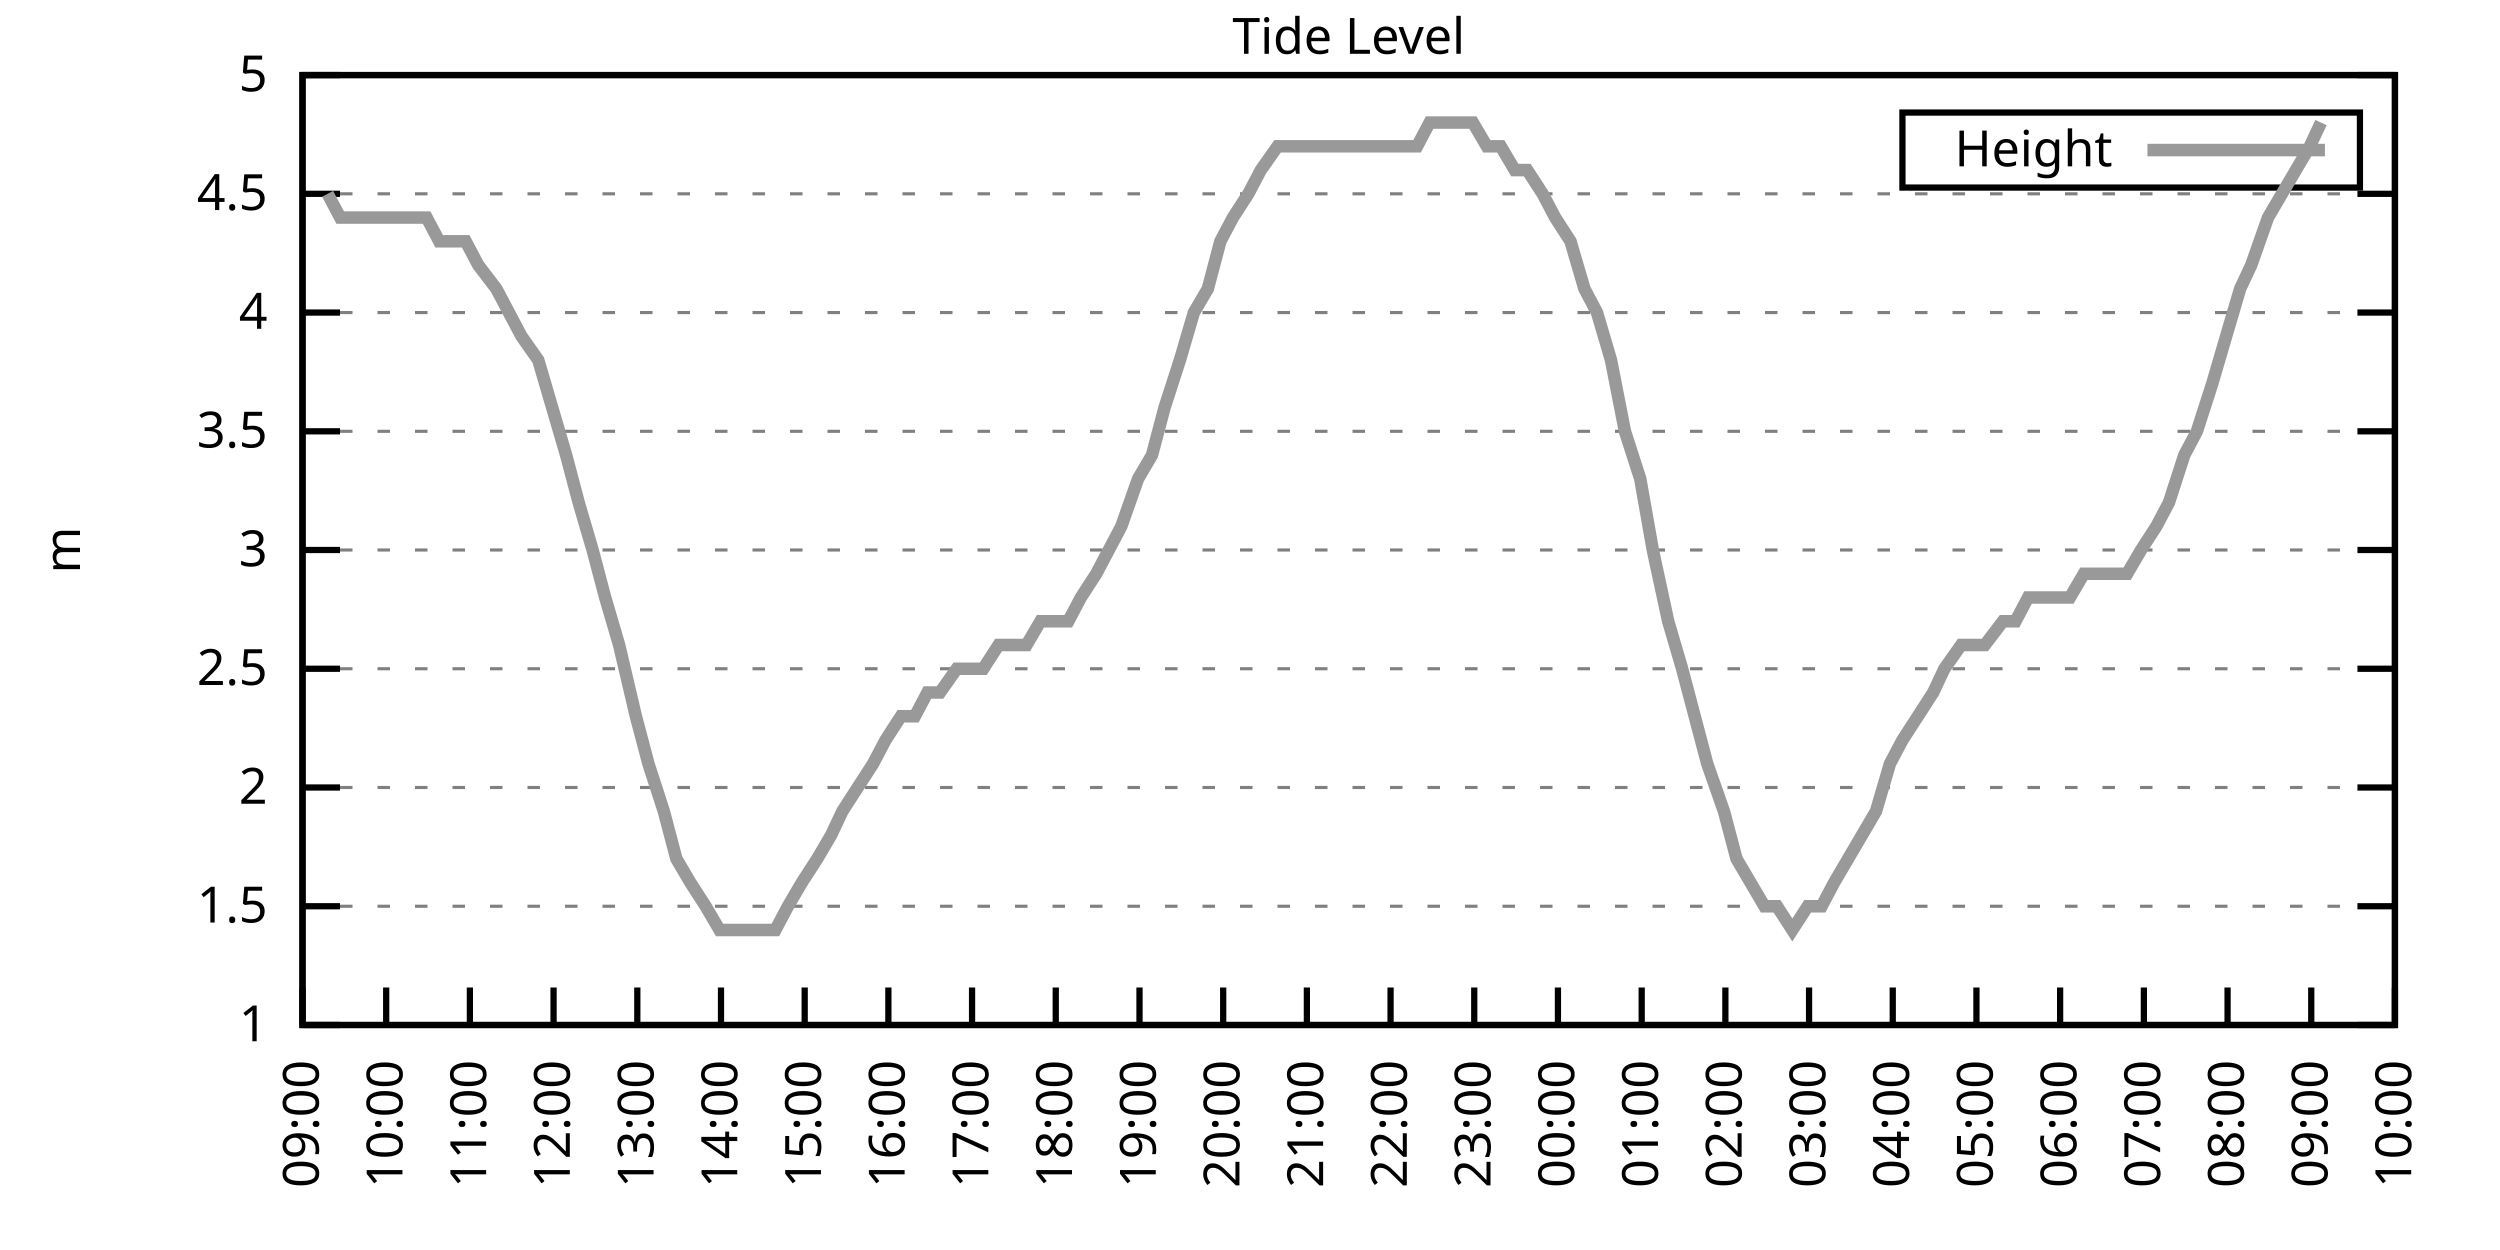
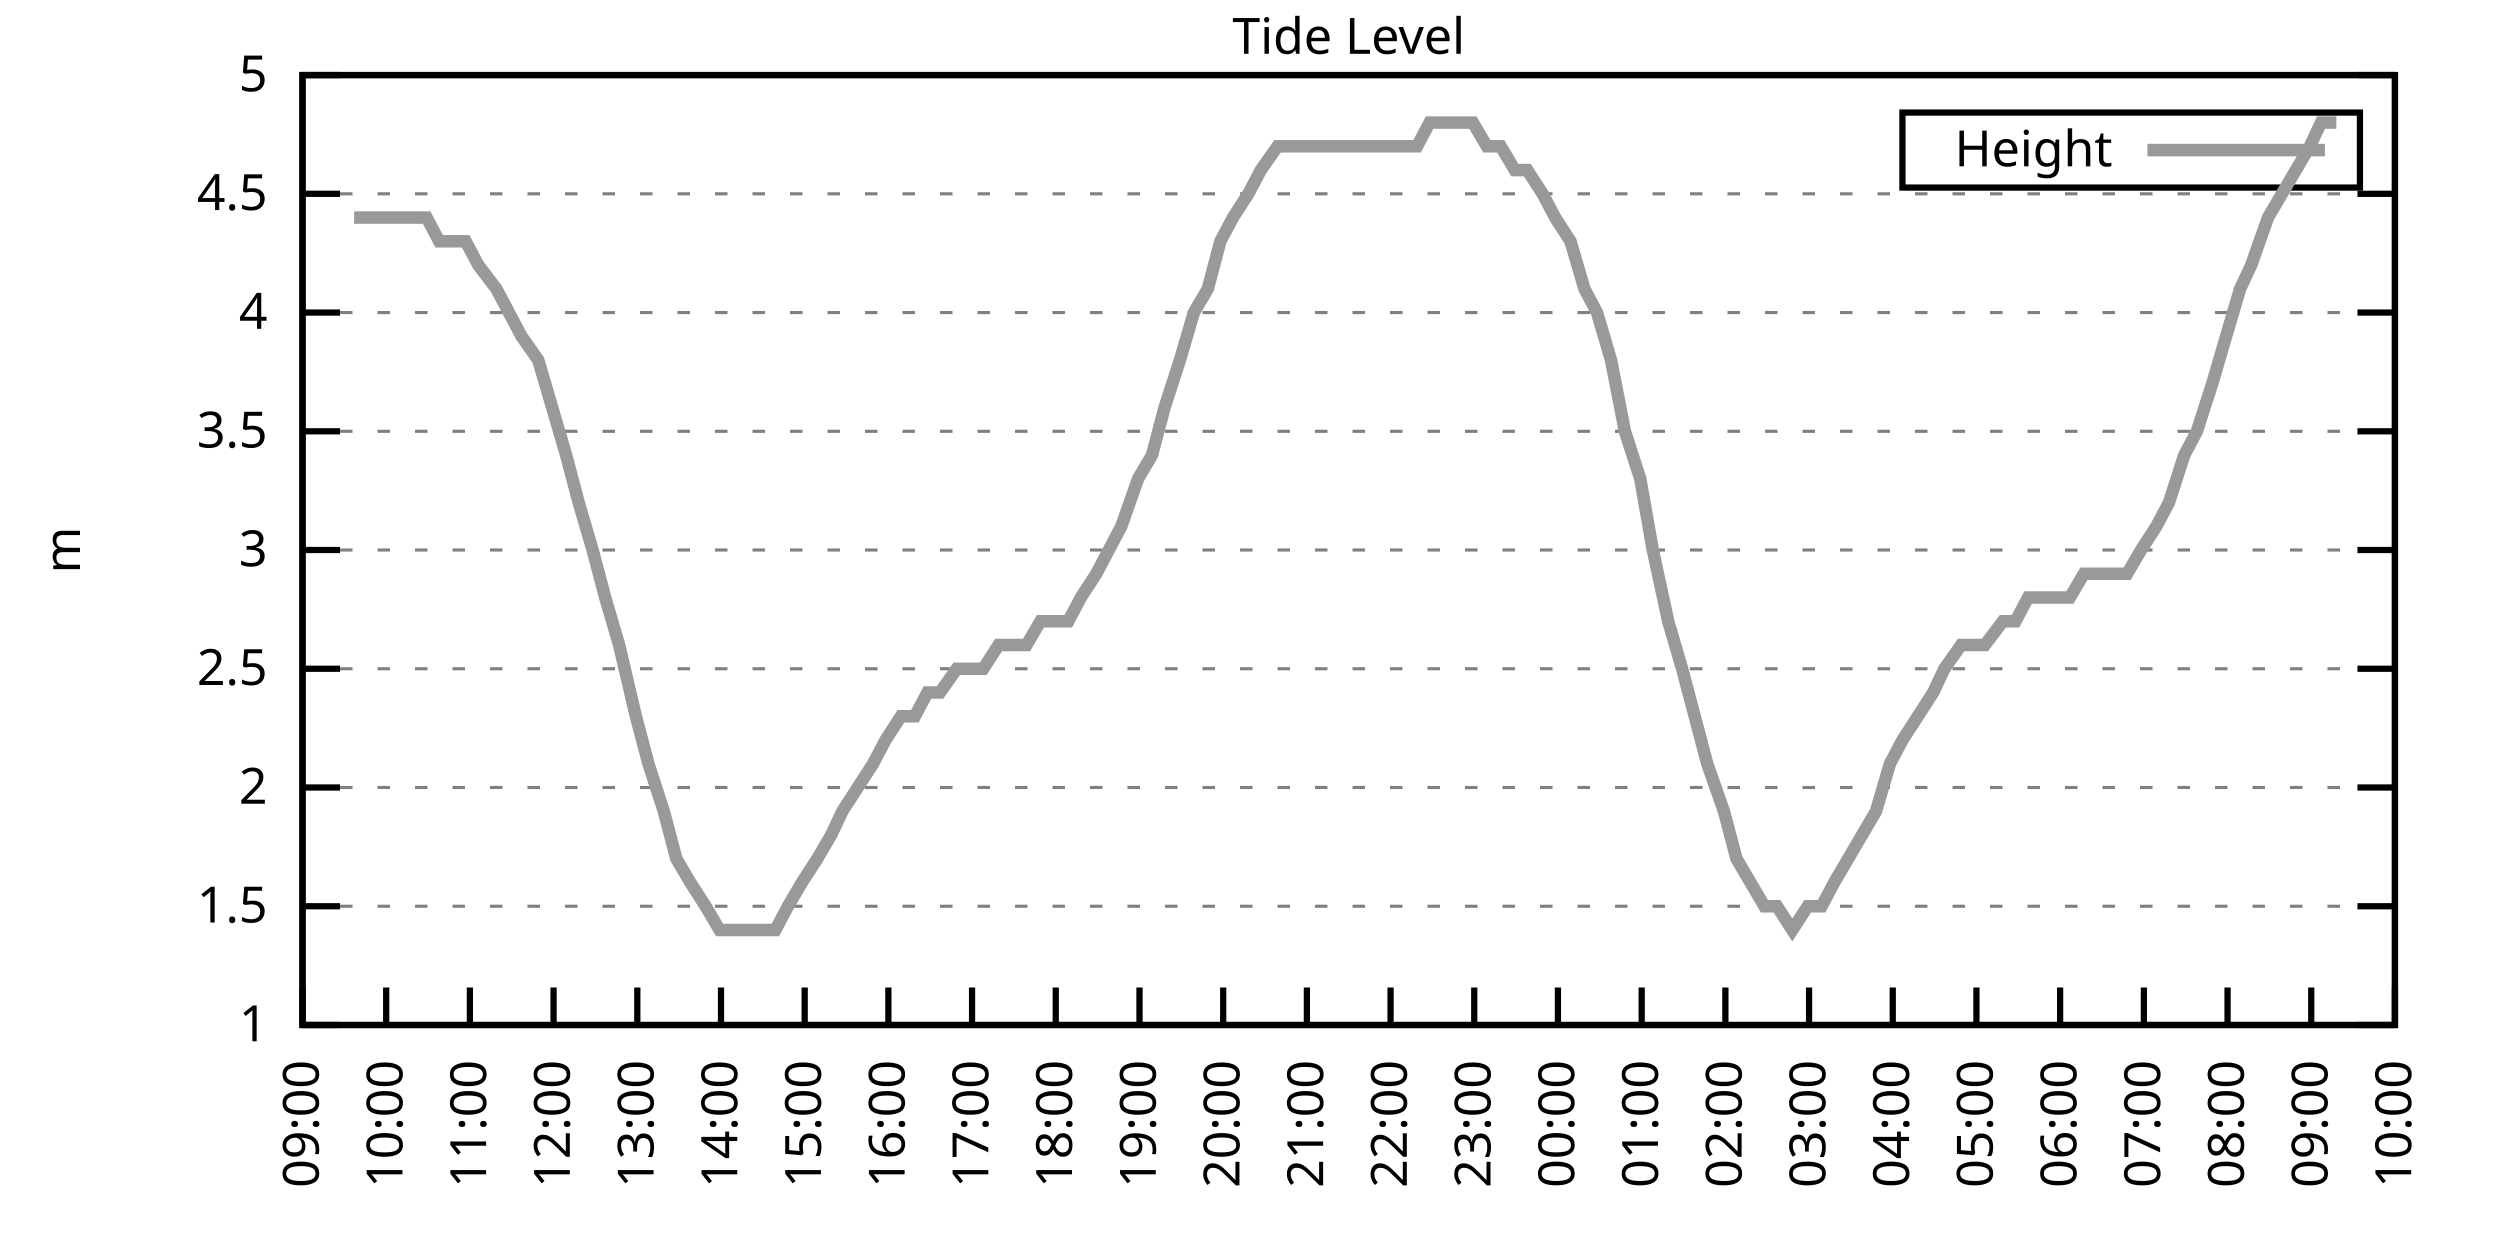
<svg xmlns="http://www.w3.org/2000/svg" xmlns:xlink="http://www.w3.org/1999/xlink" width="400" height="200" viewBox="0 0 400 200">
  <g id="gnuplot_canvas">
    <rect x="0" y="0" width="400" height="200" fill="none" />
    <defs>
      <circle id="gpDot" r="0.5" stroke-width="0.5" stroke="currentColor" />
      <path id="gpPt0" stroke-width="0.333" stroke="currentColor" d="M-1,0 h2 M0,-1 v2" />
      <path id="gpPt1" stroke-width="0.333" stroke="currentColor" d="M-1,-1 L1,1 M1,-1 L-1,1" />
      <path id="gpPt2" stroke-width="0.333" stroke="currentColor" d="M-1,0 L1,0 M0,-1 L0,1 M-1,-1 L1,1 M-1,1 L1,-1" />
      <rect id="gpPt3" stroke-width="0.333" stroke="currentColor" x="-1" y="-1" width="2" height="2" />
      <rect id="gpPt4" stroke-width="0.333" stroke="currentColor" fill="currentColor" x="-1" y="-1" width="2" height="2" />
      <circle id="gpPt5" stroke-width="0.333" stroke="currentColor" cx="0" cy="0" r="1" />
      <use xlink:href="#gpPt5" id="gpPt6" fill="currentColor" stroke="none" />
      <path id="gpPt7" stroke-width="0.333" stroke="currentColor" d="M0,-1.33 L-1.33,0.67 L1.33,0.67 z" />
      <use xlink:href="#gpPt7" id="gpPt8" fill="currentColor" stroke="none" />
      <use xlink:href="#gpPt7" id="gpPt9" stroke="currentColor" transform="rotate(180)" />
      <use xlink:href="#gpPt9" id="gpPt10" fill="currentColor" stroke="none" />
      <use xlink:href="#gpPt3" id="gpPt11" stroke="currentColor" transform="rotate(45)" />
      <use xlink:href="#gpPt11" id="gpPt12" fill="currentColor" stroke="none" />
      <path id="gpPt13" stroke-width="0.333" stroke="currentColor" d="M0,1.330 L1.265,0.411 L0.782,-1.067 L-0.782,-1.076 L-1.265,0.411 z" />
      <use xlink:href="#gpPt13" id="gpPt14" fill="currentColor" stroke="none" />
      <filter id="textbox" filterUnits="objectBoundingBox" x="0" y="0" height="1" width="1">
        <feFlood flood-color="white" flood-opacity="1" result="bgnd" />
        <feComposite in="SourceGraphic" in2="bgnd" operator="atop" />
      </filter>
      <filter id="greybox" filterUnits="objectBoundingBox" x="0" y="0" height="1" width="1">
        <feFlood flood-color="lightgrey" flood-opacity="1" result="grey" />
        <feComposite in="SourceGraphic" in2="grey" operator="atop" />
      </filter>
    </defs>
    <g fill="none" color="white" stroke="currentColor" stroke-width="1.00" stroke-linecap="butt" stroke-linejoin="miter">
</g>
    <g fill="none" color="black" stroke="currentColor" stroke-width="1.00" stroke-linecap="butt" stroke-linejoin="miter">
      <g stroke="none" shape-rendering="crispEdges">
        <polygon fill="rgb(255, 255, 255)" points="48.40,164.00 383.18,164.00 383.18,12.02 48.40,12.02 " />
      </g>
    </g>
    <g fill="none" color="black" stroke="currentColor" stroke-width="1.00" stroke-linecap="butt" stroke-linejoin="miter">
</g>
    <g fill="none" color="black" stroke="black" stroke-width="0.50" stroke-linecap="butt" stroke-linejoin="miter">
</g>
    <g fill="none" color="gray" stroke="currentColor" stroke-width="0.50" stroke-linecap="butt" stroke-linejoin="miter">
      <path stroke="gray" stroke-dasharray="2,4" class="gridline" d="M48.40,164.00 L383.19,164.00  " />
    </g>
    <g fill="none" color="gray" stroke="gray" stroke-width="1.00" stroke-linecap="butt" stroke-linejoin="miter">
</g>
    <g fill="none" color="black" stroke="currentColor" stroke-width="1.00" stroke-linecap="butt" stroke-linejoin="miter">
      <path stroke="black" d="M48.40,164.00 L54.40,164.00 M383.19,164.00 L377.19,164.00  " />
      <g transform="translate(42.80,166.60)" stroke="none" fill="black" font-family="Sans" font-size="8.00" text-anchor="end">
        <text>
          <tspan font-family="Sans"> 1</tspan>
        </text>
      </g>
    </g>
    <g fill="none" color="black" stroke="currentColor" stroke-width="1.00" stroke-linecap="butt" stroke-linejoin="miter">
</g>
    <g fill="none" color="black" stroke="black" stroke-width="0.50" stroke-linecap="butt" stroke-linejoin="miter">
</g>
    <g fill="none" color="gray" stroke="currentColor" stroke-width="0.50" stroke-linecap="butt" stroke-linejoin="miter">
      <path stroke="gray" stroke-dasharray="2,4" class="gridline" d="M48.40,145.00 L383.19,145.00  " />
    </g>
    <g fill="none" color="gray" stroke="gray" stroke-width="1.00" stroke-linecap="butt" stroke-linejoin="miter">
</g>
    <g fill="none" color="black" stroke="currentColor" stroke-width="1.00" stroke-linecap="butt" stroke-linejoin="miter">
      <path stroke="black" d="M48.40,145.00 L54.40,145.00 M383.19,145.00 L377.19,145.00  " />
      <g transform="translate(42.80,147.60)" stroke="none" fill="black" font-family="Sans" font-size="8.00" text-anchor="end">
        <text>
          <tspan font-family="Sans"> 1.5</tspan>
        </text>
      </g>
    </g>
    <g fill="none" color="black" stroke="currentColor" stroke-width="1.00" stroke-linecap="butt" stroke-linejoin="miter">
</g>
    <g fill="none" color="black" stroke="black" stroke-width="0.50" stroke-linecap="butt" stroke-linejoin="miter">
</g>
    <g fill="none" color="gray" stroke="currentColor" stroke-width="0.50" stroke-linecap="butt" stroke-linejoin="miter">
      <path stroke="gray" stroke-dasharray="2,4" class="gridline" d="M48.40,126.00 L383.19,126.00  " />
    </g>
    <g fill="none" color="gray" stroke="gray" stroke-width="1.00" stroke-linecap="butt" stroke-linejoin="miter">
</g>
    <g fill="none" color="black" stroke="currentColor" stroke-width="1.00" stroke-linecap="butt" stroke-linejoin="miter">
      <path stroke="black" d="M48.40,126.00 L54.40,126.00 M383.19,126.00 L377.19,126.00  " />
      <g transform="translate(42.80,128.60)" stroke="none" fill="black" font-family="Sans" font-size="8.00" text-anchor="end">
        <text>
          <tspan font-family="Sans"> 2</tspan>
        </text>
      </g>
    </g>
    <g fill="none" color="black" stroke="currentColor" stroke-width="1.00" stroke-linecap="butt" stroke-linejoin="miter">
</g>
    <g fill="none" color="black" stroke="black" stroke-width="0.50" stroke-linecap="butt" stroke-linejoin="miter">
</g>
    <g fill="none" color="gray" stroke="currentColor" stroke-width="0.50" stroke-linecap="butt" stroke-linejoin="miter">
      <path stroke="gray" stroke-dasharray="2,4" class="gridline" d="M48.40,107.00 L383.19,107.00  " />
    </g>
    <g fill="none" color="gray" stroke="gray" stroke-width="1.00" stroke-linecap="butt" stroke-linejoin="miter">
</g>
    <g fill="none" color="black" stroke="currentColor" stroke-width="1.00" stroke-linecap="butt" stroke-linejoin="miter">
      <path stroke="black" d="M48.40,107.00 L54.40,107.00 M383.19,107.00 L377.19,107.00  " />
      <g transform="translate(42.80,109.60)" stroke="none" fill="black" font-family="Sans" font-size="8.00" text-anchor="end">
        <text>
          <tspan font-family="Sans"> 2.5</tspan>
        </text>
      </g>
    </g>
    <g fill="none" color="black" stroke="currentColor" stroke-width="1.00" stroke-linecap="butt" stroke-linejoin="miter">
</g>
    <g fill="none" color="black" stroke="black" stroke-width="0.50" stroke-linecap="butt" stroke-linejoin="miter">
</g>
    <g fill="none" color="gray" stroke="currentColor" stroke-width="0.50" stroke-linecap="butt" stroke-linejoin="miter">
      <path stroke="gray" stroke-dasharray="2,4" class="gridline" d="M48.40,88.00 L383.19,88.00  " />
    </g>
    <g fill="none" color="gray" stroke="gray" stroke-width="1.00" stroke-linecap="butt" stroke-linejoin="miter">
</g>
    <g fill="none" color="black" stroke="currentColor" stroke-width="1.00" stroke-linecap="butt" stroke-linejoin="miter">
      <path stroke="black" d="M48.40,88.00 L54.40,88.00 M383.19,88.00 L377.19,88.00  " />
      <g transform="translate(42.80,90.60)" stroke="none" fill="black" font-family="Sans" font-size="8.00" text-anchor="end">
        <text>
          <tspan font-family="Sans"> 3</tspan>
        </text>
      </g>
    </g>
    <g fill="none" color="black" stroke="currentColor" stroke-width="1.00" stroke-linecap="butt" stroke-linejoin="miter">
</g>
    <g fill="none" color="black" stroke="black" stroke-width="0.50" stroke-linecap="butt" stroke-linejoin="miter">
</g>
    <g fill="none" color="gray" stroke="currentColor" stroke-width="0.50" stroke-linecap="butt" stroke-linejoin="miter">
      <path stroke="gray" stroke-dasharray="2,4" class="gridline" d="M48.40,69.01 L383.19,69.01  " />
    </g>
    <g fill="none" color="gray" stroke="gray" stroke-width="1.00" stroke-linecap="butt" stroke-linejoin="miter">
</g>
    <g fill="none" color="black" stroke="currentColor" stroke-width="1.00" stroke-linecap="butt" stroke-linejoin="miter">
      <path stroke="black" d="M48.40,69.01 L54.40,69.01 M383.19,69.01 L377.19,69.01  " />
      <g transform="translate(42.80,71.61)" stroke="none" fill="black" font-family="Sans" font-size="8.00" text-anchor="end">
        <text>
          <tspan font-family="Sans"> 3.5</tspan>
        </text>
      </g>
    </g>
    <g fill="none" color="black" stroke="currentColor" stroke-width="1.00" stroke-linecap="butt" stroke-linejoin="miter">
</g>
    <g fill="none" color="black" stroke="black" stroke-width="0.50" stroke-linecap="butt" stroke-linejoin="miter">
</g>
    <g fill="none" color="gray" stroke="currentColor" stroke-width="0.50" stroke-linecap="butt" stroke-linejoin="miter">
      <path stroke="gray" stroke-dasharray="2,4" class="gridline" d="M48.40,50.01 L383.19,50.01  " />
    </g>
    <g fill="none" color="gray" stroke="gray" stroke-width="1.00" stroke-linecap="butt" stroke-linejoin="miter">
</g>
    <g fill="none" color="black" stroke="currentColor" stroke-width="1.00" stroke-linecap="butt" stroke-linejoin="miter">
      <path stroke="black" d="M48.40,50.01 L54.40,50.01 M383.19,50.01 L377.19,50.01  " />
      <g transform="translate(42.80,52.61)" stroke="none" fill="black" font-family="Sans" font-size="8.00" text-anchor="end">
        <text>
          <tspan font-family="Sans"> 4</tspan>
        </text>
      </g>
    </g>
    <g fill="none" color="black" stroke="currentColor" stroke-width="1.00" stroke-linecap="butt" stroke-linejoin="miter">
</g>
    <g fill="none" color="black" stroke="black" stroke-width="0.50" stroke-linecap="butt" stroke-linejoin="miter">
</g>
    <g fill="none" color="gray" stroke="currentColor" stroke-width="0.50" stroke-linecap="butt" stroke-linejoin="miter">
      <path stroke="gray" stroke-dasharray="2,4" class="gridline" d="M48.40,31.01 L383.19,31.01  " />
    </g>
    <g fill="none" color="gray" stroke="gray" stroke-width="1.00" stroke-linecap="butt" stroke-linejoin="miter">
</g>
    <g fill="none" color="black" stroke="currentColor" stroke-width="1.00" stroke-linecap="butt" stroke-linejoin="miter">
      <path stroke="black" d="M48.40,31.01 L54.40,31.01 M383.19,31.01 L377.19,31.01  " />
      <g transform="translate(42.80,33.61)" stroke="none" fill="black" font-family="Sans" font-size="8.00" text-anchor="end">
        <text>
          <tspan font-family="Sans"> 4.5</tspan>
        </text>
      </g>
    </g>
    <g fill="none" color="black" stroke="currentColor" stroke-width="1.00" stroke-linecap="butt" stroke-linejoin="miter">
</g>
    <g fill="none" color="black" stroke="black" stroke-width="0.50" stroke-linecap="butt" stroke-linejoin="miter">
</g>
    <g fill="none" color="gray" stroke="currentColor" stroke-width="0.50" stroke-linecap="butt" stroke-linejoin="miter">
      <path stroke="gray" stroke-dasharray="2,4" class="gridline" d="M48.40,12.01 L383.19,12.01  " />
    </g>
    <g fill="none" color="gray" stroke="gray" stroke-width="1.00" stroke-linecap="butt" stroke-linejoin="miter">
</g>
    <g fill="none" color="black" stroke="currentColor" stroke-width="1.00" stroke-linecap="butt" stroke-linejoin="miter">
      <path stroke="black" d="M48.40,12.01 L54.40,12.01 M383.19,12.01 L377.19,12.01  " />
      <g transform="translate(42.80,14.61)" stroke="none" fill="black" font-family="Sans" font-size="8.00" text-anchor="end">
        <text>
          <tspan font-family="Sans"> 5</tspan>
        </text>
      </g>
    </g>
    <g fill="none" color="black" stroke="currentColor" stroke-width="1.00" stroke-linecap="butt" stroke-linejoin="miter">
      <path stroke="black" d="M48.40,164.00 L48.40,158.00  " />
      <g transform="translate(51.00,169.60) rotate(270.00)" stroke="none" fill="black" font-family="Sans" font-size="8.00" text-anchor="end">
        <text>
          <tspan font-family="Sans">09:00</tspan>
        </text>
      </g>
    </g>
    <g fill="none" color="black" stroke="currentColor" stroke-width="1.00" stroke-linecap="butt" stroke-linejoin="miter">
      <path stroke="black" d="M61.79,164.00 L61.79,158.00  " />
      <g transform="translate(64.39,169.60) rotate(270.00)" stroke="none" fill="black" font-family="Sans" font-size="8.00" text-anchor="end">
        <text>
          <tspan font-family="Sans">10:00</tspan>
        </text>
      </g>
    </g>
    <g fill="none" color="black" stroke="currentColor" stroke-width="1.00" stroke-linecap="butt" stroke-linejoin="miter">
      <path stroke="black" d="M75.18,164.00 L75.18,158.00  " />
      <g transform="translate(77.78,169.60) rotate(270.00)" stroke="none" fill="black" font-family="Sans" font-size="8.00" text-anchor="end">
        <text>
          <tspan font-family="Sans">11:00</tspan>
        </text>
      </g>
    </g>
    <g fill="none" color="black" stroke="currentColor" stroke-width="1.00" stroke-linecap="butt" stroke-linejoin="miter">
      <path stroke="black" d="M88.57,164.00 L88.57,158.00  " />
      <g transform="translate(91.17,169.60) rotate(270.00)" stroke="none" fill="black" font-family="Sans" font-size="8.00" text-anchor="end">
        <text>
          <tspan font-family="Sans">12:00</tspan>
        </text>
      </g>
    </g>
    <g fill="none" color="black" stroke="currentColor" stroke-width="1.00" stroke-linecap="butt" stroke-linejoin="miter">
      <path stroke="black" d="M101.97,164.00 L101.97,158.00  " />
      <g transform="translate(104.57,169.60) rotate(270.00)" stroke="none" fill="black" font-family="Sans" font-size="8.00" text-anchor="end">
        <text>
          <tspan font-family="Sans">13:00</tspan>
        </text>
      </g>
    </g>
    <g fill="none" color="black" stroke="currentColor" stroke-width="1.00" stroke-linecap="butt" stroke-linejoin="miter">
      <path stroke="black" d="M115.36,164.00 L115.36,158.00  " />
      <g transform="translate(117.96,169.60) rotate(270.00)" stroke="none" fill="black" font-family="Sans" font-size="8.00" text-anchor="end">
        <text>
          <tspan font-family="Sans">14:00</tspan>
        </text>
      </g>
    </g>
    <g fill="none" color="black" stroke="currentColor" stroke-width="1.00" stroke-linecap="butt" stroke-linejoin="miter">
      <path stroke="black" d="M128.75,164.00 L128.75,158.00  " />
      <g transform="translate(131.35,169.60) rotate(270.00)" stroke="none" fill="black" font-family="Sans" font-size="8.00" text-anchor="end">
        <text>
          <tspan font-family="Sans">15:00</tspan>
        </text>
      </g>
    </g>
    <g fill="none" color="black" stroke="currentColor" stroke-width="1.00" stroke-linecap="butt" stroke-linejoin="miter">
      <path stroke="black" d="M142.14,164.00 L142.14,158.00  " />
      <g transform="translate(144.74,169.60) rotate(270.00)" stroke="none" fill="black" font-family="Sans" font-size="8.00" text-anchor="end">
        <text>
          <tspan font-family="Sans">16:00</tspan>
        </text>
      </g>
    </g>
    <g fill="none" color="black" stroke="currentColor" stroke-width="1.00" stroke-linecap="butt" stroke-linejoin="miter">
      <path stroke="black" d="M155.53,164.00 L155.53,158.00  " />
      <g transform="translate(158.13,169.60) rotate(270.00)" stroke="none" fill="black" font-family="Sans" font-size="8.00" text-anchor="end">
        <text>
          <tspan font-family="Sans">17:00</tspan>
        </text>
      </g>
    </g>
    <g fill="none" color="black" stroke="currentColor" stroke-width="1.00" stroke-linecap="butt" stroke-linejoin="miter">
      <path stroke="black" d="M168.92,164.00 L168.92,158.00  " />
      <g transform="translate(171.52,169.60) rotate(270.00)" stroke="none" fill="black" font-family="Sans" font-size="8.00" text-anchor="end">
        <text>
          <tspan font-family="Sans">18:00</tspan>
        </text>
      </g>
    </g>
    <g fill="none" color="black" stroke="currentColor" stroke-width="1.00" stroke-linecap="butt" stroke-linejoin="miter">
      <path stroke="black" d="M182.32,164.00 L182.32,158.00  " />
      <g transform="translate(184.92,169.60) rotate(270.00)" stroke="none" fill="black" font-family="Sans" font-size="8.00" text-anchor="end">
        <text>
          <tspan font-family="Sans">19:00</tspan>
        </text>
      </g>
    </g>
    <g fill="none" color="black" stroke="currentColor" stroke-width="1.00" stroke-linecap="butt" stroke-linejoin="miter">
      <path stroke="black" d="M195.71,164.00 L195.71,158.00  " />
      <g transform="translate(198.31,169.60) rotate(270.00)" stroke="none" fill="black" font-family="Sans" font-size="8.00" text-anchor="end">
        <text>
          <tspan font-family="Sans">20:00</tspan>
        </text>
      </g>
    </g>
    <g fill="none" color="black" stroke="currentColor" stroke-width="1.00" stroke-linecap="butt" stroke-linejoin="miter">
      <path stroke="black" d="M209.10,164.00 L209.10,158.00  " />
      <g transform="translate(211.70,169.60) rotate(270.00)" stroke="none" fill="black" font-family="Sans" font-size="8.00" text-anchor="end">
        <text>
          <tspan font-family="Sans">21:00</tspan>
        </text>
      </g>
    </g>
    <g fill="none" color="black" stroke="currentColor" stroke-width="1.00" stroke-linecap="butt" stroke-linejoin="miter">
      <path stroke="black" d="M222.49,164.00 L222.49,158.00  " />
      <g transform="translate(225.09,169.60) rotate(270.00)" stroke="none" fill="black" font-family="Sans" font-size="8.00" text-anchor="end">
        <text>
          <tspan font-family="Sans">22:00</tspan>
        </text>
      </g>
    </g>
    <g fill="none" color="black" stroke="currentColor" stroke-width="1.00" stroke-linecap="butt" stroke-linejoin="miter">
      <path stroke="black" d="M235.88,164.00 L235.88,158.00  " />
      <g transform="translate(238.48,169.60) rotate(270.00)" stroke="none" fill="black" font-family="Sans" font-size="8.00" text-anchor="end">
        <text>
          <tspan font-family="Sans">23:00</tspan>
        </text>
      </g>
    </g>
    <g fill="none" color="black" stroke="currentColor" stroke-width="1.00" stroke-linecap="butt" stroke-linejoin="miter">
      <path stroke="black" d="M249.27,164.00 L249.27,158.00  " />
      <g transform="translate(251.87,169.60) rotate(270.00)" stroke="none" fill="black" font-family="Sans" font-size="8.00" text-anchor="end">
        <text>
          <tspan font-family="Sans">00:00</tspan>
        </text>
      </g>
    </g>
    <g fill="none" color="black" stroke="currentColor" stroke-width="1.00" stroke-linecap="butt" stroke-linejoin="miter">
      <path stroke="black" d="M262.67,164.00 L262.67,158.00  " />
      <g transform="translate(265.27,169.60) rotate(270.00)" stroke="none" fill="black" font-family="Sans" font-size="8.00" text-anchor="end">
        <text>
          <tspan font-family="Sans">01:00</tspan>
        </text>
      </g>
    </g>
    <g fill="none" color="black" stroke="currentColor" stroke-width="1.00" stroke-linecap="butt" stroke-linejoin="miter">
      <path stroke="black" d="M276.06,164.00 L276.06,158.00  " />
      <g transform="translate(278.66,169.60) rotate(270.00)" stroke="none" fill="black" font-family="Sans" font-size="8.00" text-anchor="end">
        <text>
          <tspan font-family="Sans">02:00</tspan>
        </text>
      </g>
    </g>
    <g fill="none" color="black" stroke="currentColor" stroke-width="1.00" stroke-linecap="butt" stroke-linejoin="miter">
      <path stroke="black" d="M289.45,164.00 L289.45,158.00  " />
      <g transform="translate(292.05,169.60) rotate(270.00)" stroke="none" fill="black" font-family="Sans" font-size="8.00" text-anchor="end">
        <text>
          <tspan font-family="Sans">03:00</tspan>
        </text>
      </g>
    </g>
    <g fill="none" color="black" stroke="currentColor" stroke-width="1.00" stroke-linecap="butt" stroke-linejoin="miter">
      <path stroke="black" d="M302.84,164.00 L302.84,158.00  " />
      <g transform="translate(305.44,169.60) rotate(270.00)" stroke="none" fill="black" font-family="Sans" font-size="8.00" text-anchor="end">
        <text>
          <tspan font-family="Sans">04:00</tspan>
        </text>
      </g>
    </g>
    <g fill="none" color="black" stroke="currentColor" stroke-width="1.00" stroke-linecap="butt" stroke-linejoin="miter">
      <path stroke="black" d="M316.23,164.00 L316.23,158.00  " />
      <g transform="translate(318.83,169.60) rotate(270.00)" stroke="none" fill="black" font-family="Sans" font-size="8.00" text-anchor="end">
        <text>
          <tspan font-family="Sans">05:00</tspan>
        </text>
      </g>
    </g>
    <g fill="none" color="black" stroke="currentColor" stroke-width="1.00" stroke-linecap="butt" stroke-linejoin="miter">
      <path stroke="black" d="M329.62,164.00 L329.62,158.00  " />
      <g transform="translate(332.22,169.60) rotate(270.00)" stroke="none" fill="black" font-family="Sans" font-size="8.00" text-anchor="end">
        <text>
          <tspan font-family="Sans">06:00</tspan>
        </text>
      </g>
    </g>
    <g fill="none" color="black" stroke="currentColor" stroke-width="1.00" stroke-linecap="butt" stroke-linejoin="miter">
      <path stroke="black" d="M343.02,164.00 L343.02,158.00  " />
      <g transform="translate(345.62,169.60) rotate(270.00)" stroke="none" fill="black" font-family="Sans" font-size="8.00" text-anchor="end">
        <text>
          <tspan font-family="Sans">07:00</tspan>
        </text>
      </g>
    </g>
    <g fill="none" color="black" stroke="currentColor" stroke-width="1.00" stroke-linecap="butt" stroke-linejoin="miter">
      <path stroke="black" d="M356.41,164.00 L356.41,158.00  " />
      <g transform="translate(359.01,169.60) rotate(270.00)" stroke="none" fill="black" font-family="Sans" font-size="8.00" text-anchor="end">
        <text>
          <tspan font-family="Sans">08:00</tspan>
        </text>
      </g>
    </g>
    <g fill="none" color="black" stroke="currentColor" stroke-width="1.00" stroke-linecap="butt" stroke-linejoin="miter">
      <path stroke="black" d="M369.80,164.00 L369.80,158.00  " />
      <g transform="translate(372.40,169.60) rotate(270.00)" stroke="none" fill="black" font-family="Sans" font-size="8.00" text-anchor="end">
        <text>
          <tspan font-family="Sans">09:00</tspan>
        </text>
      </g>
    </g>
    <g fill="none" color="black" stroke="currentColor" stroke-width="1.00" stroke-linecap="butt" stroke-linejoin="miter">
      <path stroke="black" d="M383.19,164.00 L383.19,158.00  " />
      <g transform="translate(385.79,169.60) rotate(270.00)" stroke="none" fill="black" font-family="Sans" font-size="8.00" text-anchor="end">
        <text>
          <tspan font-family="Sans">10:00</tspan>
        </text>
      </g>
    </g>
    <g fill="none" color="black" stroke="currentColor" stroke-width="1.00" stroke-linecap="butt" stroke-linejoin="miter">
</g>
    <g fill="none" color="black" stroke="currentColor" stroke-width="1.00" stroke-linecap="butt" stroke-linejoin="miter">
      <path stroke="black" d="M48.40,12.01 L48.40,164.00 L383.19,164.00 L383.19,12.01 L48.40,12.01 Z  " />
    </g>
    <g fill="none" color="black" stroke="currentColor" stroke-width="1.00" stroke-linecap="butt" stroke-linejoin="miter">
</g>
    <g fill="none" color="black" stroke="currentColor" stroke-width="1.00" stroke-linecap="butt" stroke-linejoin="miter">
      <path stroke="black" d="M304.39,30.01 L304.39,18.01 L377.59,18.01 L377.59,30.01 L304.39,30.01 Z  " />
    </g>
    <g id="Tide_level_plot_1">
      <g fill="none" color="white" stroke="black" stroke-width="2.00" stroke-linecap="butt" stroke-linejoin="miter">
</g>
      <g fill="none" color="black" stroke="currentColor" stroke-width="2.00" stroke-linecap="butt" stroke-linejoin="miter">
        <g transform="translate(337.99,26.61)" stroke="none" fill="black" font-family="Sans" font-size="8.00" text-anchor="end">
          <text>
            <tspan font-family="Sans">Height</tspan>
          </text>
        </g>
      </g>
      <g fill="none" color="black" stroke="currentColor" stroke-width="2.00" stroke-linecap="butt" stroke-linejoin="miter">
-         <path stroke="rgb(153, 153, 153)" d="M343.59,24.01 L371.99,24.01 M52.42,31.01 L54.43,34.81 L56.66,34.81 L59.34,34.81 L61.57,34.81 L63.80,34.81   L66.03,34.81 L68.26,34.81 L70.27,38.61 L72.50,38.61 L74.51,38.61 L76.52,42.41 L79.42,46.21 L81.43,50.01   L83.44,53.81 L86.12,57.61 L88.35,65.21 L90.58,72.81 L92.59,80.41 L94.82,88.00 L96.83,95.60 L99.06,103.20   L101.74,114.60 L103.75,122.20 L106.21,129.80 L108.22,137.40 L110.45,141.20 L112.90,145.00 L115.13,148.80 L117.37,148.80   L119.60,148.80 L121.38,148.80 L124.06,148.80 L126.07,145.00 L128.30,141.20 L130.76,137.40 L132.99,133.60 L134.78,129.80   L137.23,126.00 L139.69,122.20 L141.69,118.40 L144.15,114.60 L146.38,114.60 L148.39,110.80 L150.40,110.80 L153.08,107.00   L155.09,107.00 L157.32,107.00 L159.77,103.20 L161.78,103.20 L164.24,103.20 L166.47,99.40 L168.25,99.40 L170.93,99.40   L172.94,95.60 L175.40,91.80 L177.41,88.00 L179.41,84.21 L182.09,76.61 L184.32,72.81 L186.33,65.21 L188.79,57.61   L191.02,50.01 L193.25,46.21 L195.26,38.61 L197.27,34.81 L199.73,31.01 L201.73,27.21 L204.41,23.41 L206.64,23.41   L208.88,23.41 L211.11,23.41 L213.12,23.41 L215.13,23.41 L217.80,23.41 L220.04,23.41 L222.04,23.41 L224.05,23.41   L226.73,23.41 L228.74,19.61 L231.20,19.61 L233.43,19.61 L235.66,19.61 L237.89,23.41 L240.12,23.41 L242.36,27.21   L244.36,27.21 L246.82,31.01 L248.83,34.81 L251.28,38.61 L253.51,46.21 L255.52,50.01 L257.76,57.61 L259.99,69.01   L262.44,76.61 L264.45,88.00 L266.91,99.40 L269.14,107.00 L271.15,114.60 L273.16,122.20 L275.83,129.80 L277.84,137.40   L282.31,145.00 L284.32,145.00 L286.77,148.80 L289.23,145.00 L291.46,145.00 L293.47,141.20 L295.70,137.40 L297.93,133.60   L300.16,129.80 L302.39,122.20 L304.40,118.40 L306.86,114.60 L309.31,110.80 L311.10,107.00 L313.78,103.20 L316.01,103.20   L317.57,103.20 L320.47,99.40 L322.48,99.40 L324.49,95.60 L327.17,95.60 L329.18,95.60 L331.19,95.60 L333.42,91.80   L336.10,91.80 L338.10,91.80 L340.34,91.80 L342.57,88.00 L345.02,84.21 L347.03,80.41 L349.49,72.81 L351.50,69.01   L353.95,61.41 L356.18,53.81 L358.42,46.21 L360.20,42.41 L362.88,34.81 L365.11,31.01 L367.34,27.21 L369.58,23.41   L371.36,19.61  " />
+         <path stroke="rgb(153, 153, 153)" d="M343.59,24.01 L371.99,24.01 M56.66,34.81 L59.34,34.81 L61.57,34.81 L63.80,34.81 L66.03,34.81 L68.26,34.81   L70.27,38.61 L72.50,38.61 L74.51,38.61 L76.52,42.41 L79.42,46.21 L81.43,50.01 L83.44,53.81 L86.12,57.61   L88.35,65.21 L90.58,72.81 L92.59,80.41 L94.82,88.00 L96.83,95.60 L99.06,103.20 L101.74,114.60 L103.75,122.20   L106.21,129.80 L108.22,137.40 L110.45,141.20 L112.90,145.00 L115.13,148.80 L117.37,148.80 L119.60,148.80 L121.38,148.80   L124.06,148.80 L126.07,145.00 L128.30,141.20 L130.76,137.40 L132.99,133.60 L134.78,129.80 L137.23,126.00 L139.69,122.20   L141.69,118.40 L144.15,114.60 L146.38,114.60 L148.39,110.80 L150.40,110.80 L153.08,107.00 L155.09,107.00 L157.32,107.00   L159.77,103.20 L161.78,103.20 L164.24,103.20 L166.47,99.40 L168.25,99.40 L170.93,99.40 L172.94,95.60 L175.40,91.80   L177.41,88.00 L179.41,84.21 L182.09,76.61 L184.32,72.81 L186.33,65.21 L188.79,57.61 L191.02,50.01 L193.25,46.21   L195.26,38.61 L197.27,34.81 L199.73,31.01 L201.73,27.21 L204.41,23.41 L206.64,23.41 L208.88,23.41 L211.11,23.41   L213.12,23.41 L215.13,23.41 L217.80,23.41 L220.04,23.41 L222.04,23.41 L224.05,23.41 L226.73,23.41 L228.74,19.61   L231.20,19.61 L233.43,19.61 L235.66,19.61 L237.89,23.41 L240.12,23.41 L242.36,27.21 L244.36,27.21 L246.82,31.01   L248.83,34.81 L251.28,38.61 L253.51,46.21 L255.52,50.01 L257.76,57.61 L259.99,69.01 L262.44,76.61 L264.45,88.00   L266.91,99.40 L269.14,107.00 L271.15,114.60 L273.16,122.20 L275.83,129.80 L277.84,137.40 L282.31,145.00 L284.32,145.00   L286.77,148.80 L289.23,145.00 L291.46,145.00 L293.47,141.20 L295.70,137.40 L297.93,133.60 L300.16,129.80 L302.39,122.20   L304.40,118.40 L306.86,114.60 L309.31,110.80 L311.10,107.00 L313.78,103.20 L316.01,103.20 L317.57,103.20 L320.47,99.40   L322.48,99.40 L324.49,95.60 L327.17,95.60 L329.18,95.60 L331.19,95.60 L333.42,91.80 L336.10,91.80 L338.10,91.80   L340.34,91.80 L342.57,88.00 L345.02,84.21 L347.03,80.41 L349.49,72.81 L351.50,69.01 L353.95,61.41 L356.18,53.81   L358.42,46.21 L360.20,42.41 L362.88,34.81 L365.11,31.01 L367.34,27.21 L369.58,23.41 L371.36,19.61 L373.82,19.61    " />
      </g>
    </g>
    <g fill="none" color="black" stroke="currentColor" stroke-width="2.00" stroke-linecap="butt" stroke-linejoin="miter">
</g>
    <g fill="none" color="black" stroke="black" stroke-width="1.00" stroke-linecap="butt" stroke-linejoin="miter">
</g>
    <g fill="none" color="black" stroke="currentColor" stroke-width="1.00" stroke-linecap="butt" stroke-linejoin="miter">
      <path stroke="black" d="M48.40,12.01 L48.40,164.00 L383.19,164.00 L383.19,12.01 L48.40,12.01 Z  " />
      <g transform="translate(12.80,88.01) rotate(270.00)" stroke="none" fill="black" font-family="Sans" font-size="8.00" text-anchor="middle">
        <text>
          <tspan font-family="Sans">m</tspan>
        </text>
      </g>
    </g>
    <g fill="none" color="black" stroke="currentColor" stroke-width="1.00" stroke-linecap="butt" stroke-linejoin="miter">
</g>
    <g fill="none" color="black" stroke="currentColor" stroke-width="1.00" stroke-linecap="butt" stroke-linejoin="miter">
      <g transform="translate(215.79,8.61)" stroke="none" fill="black" font-family="Sans" font-size="8.00" text-anchor="middle">
        <text>
          <tspan font-family="Sans">Tide Level</tspan>
        </text>
      </g>
    </g>
    <g fill="none" color="black" stroke="currentColor" stroke-width="1.00" stroke-linecap="butt" stroke-linejoin="miter">
</g>
  </g>
</svg>
